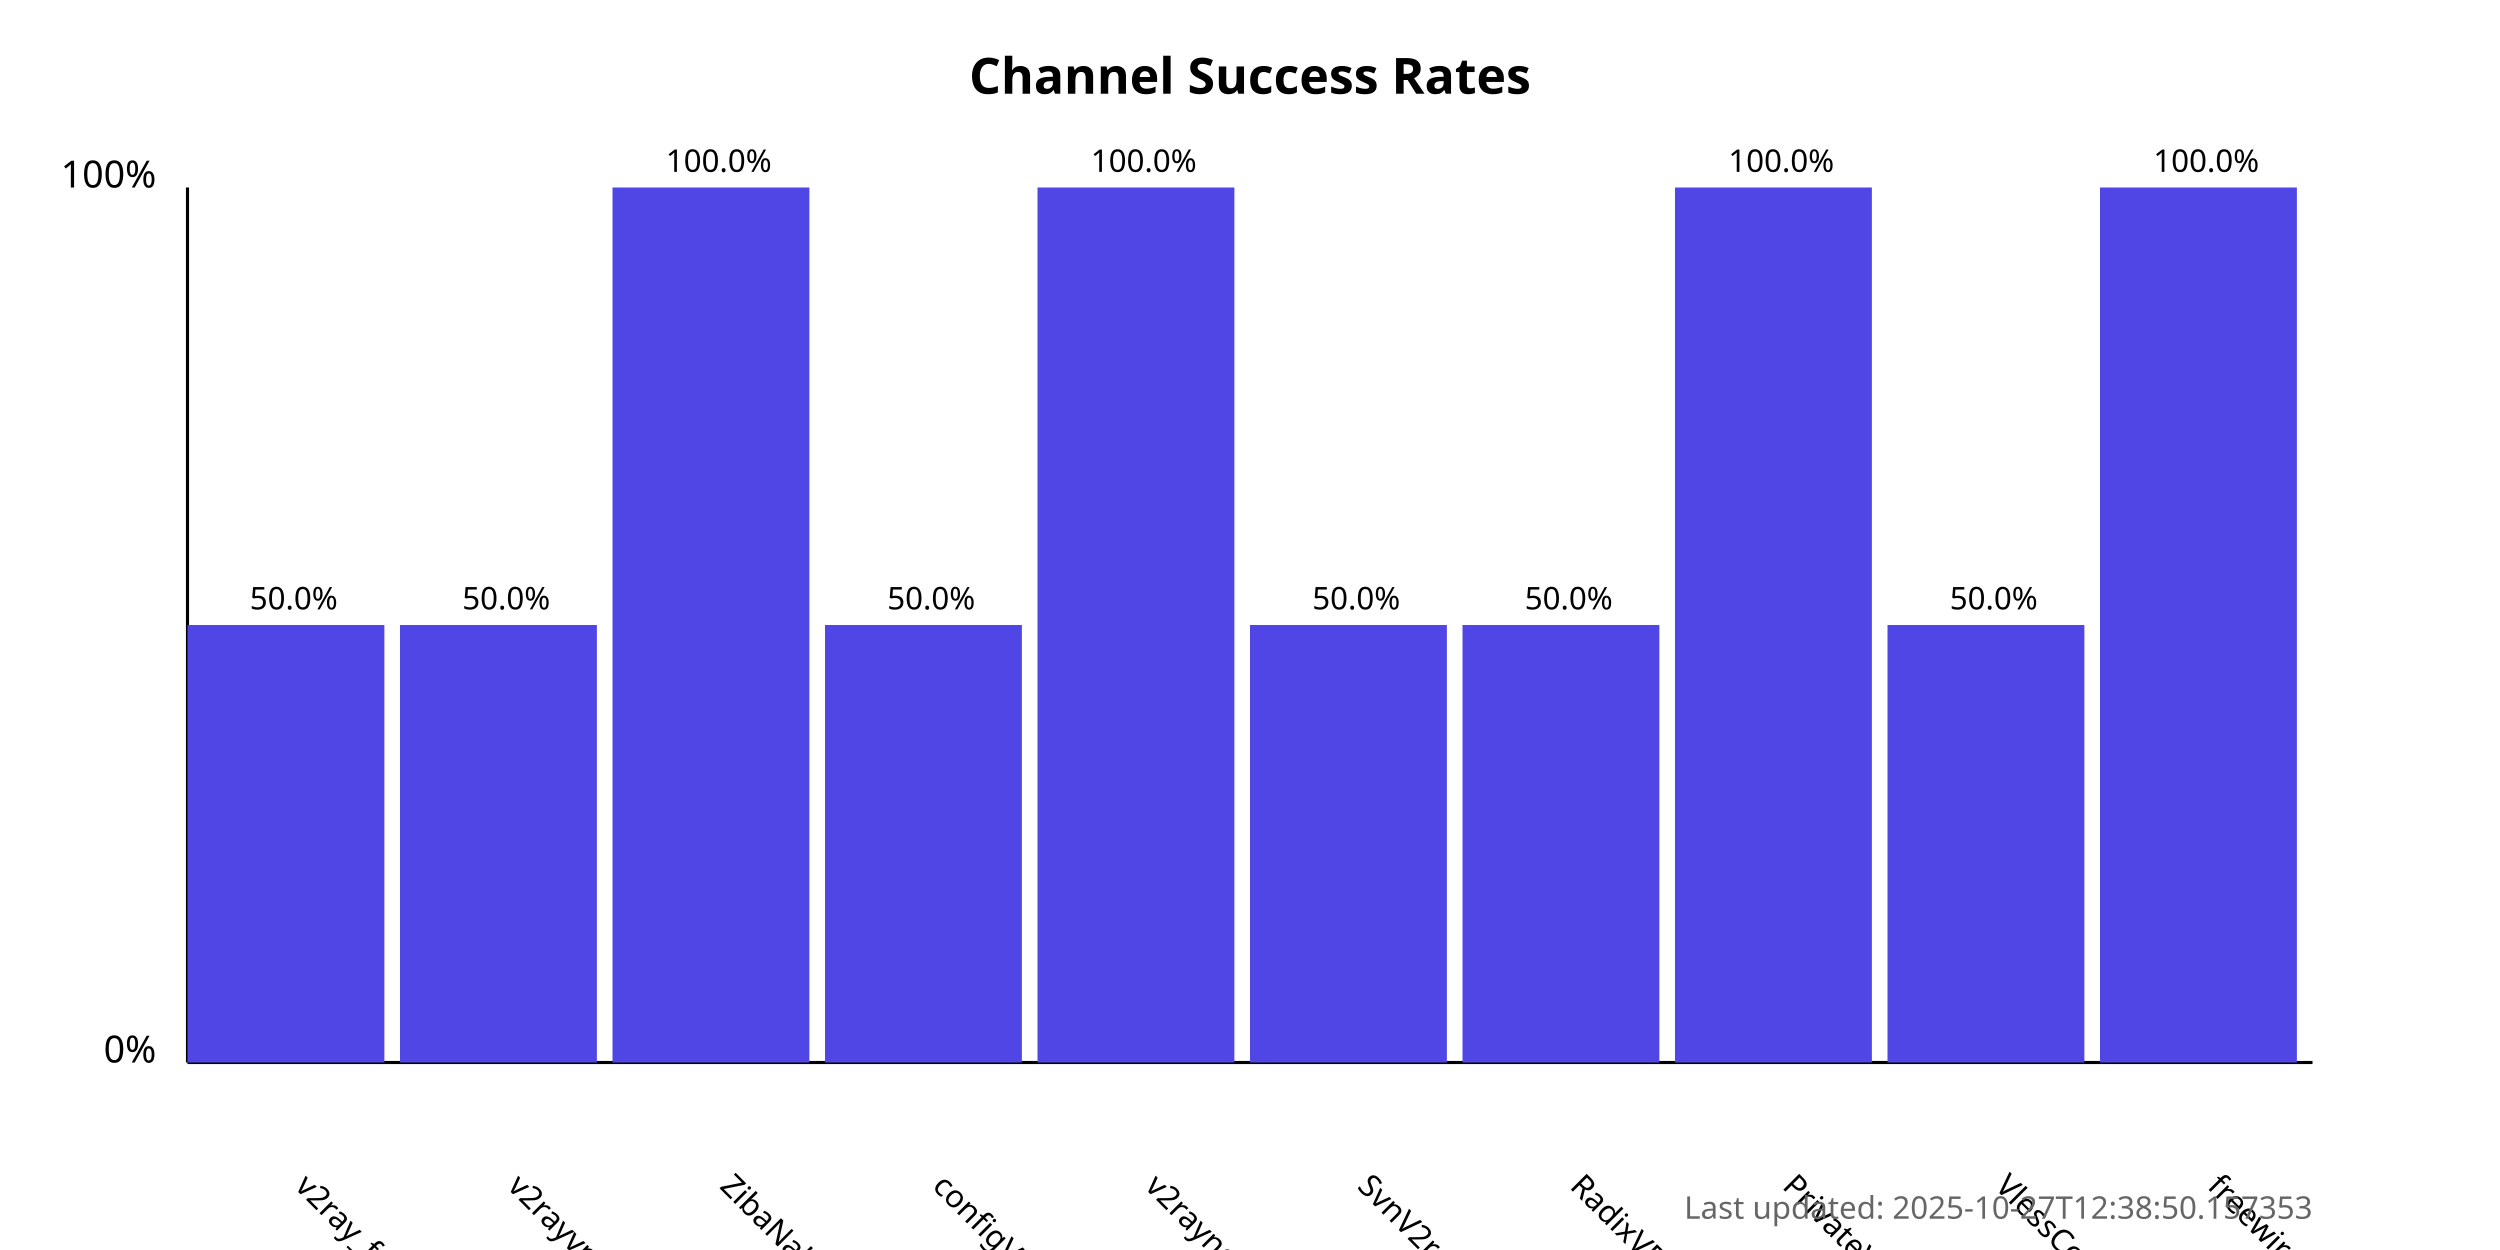
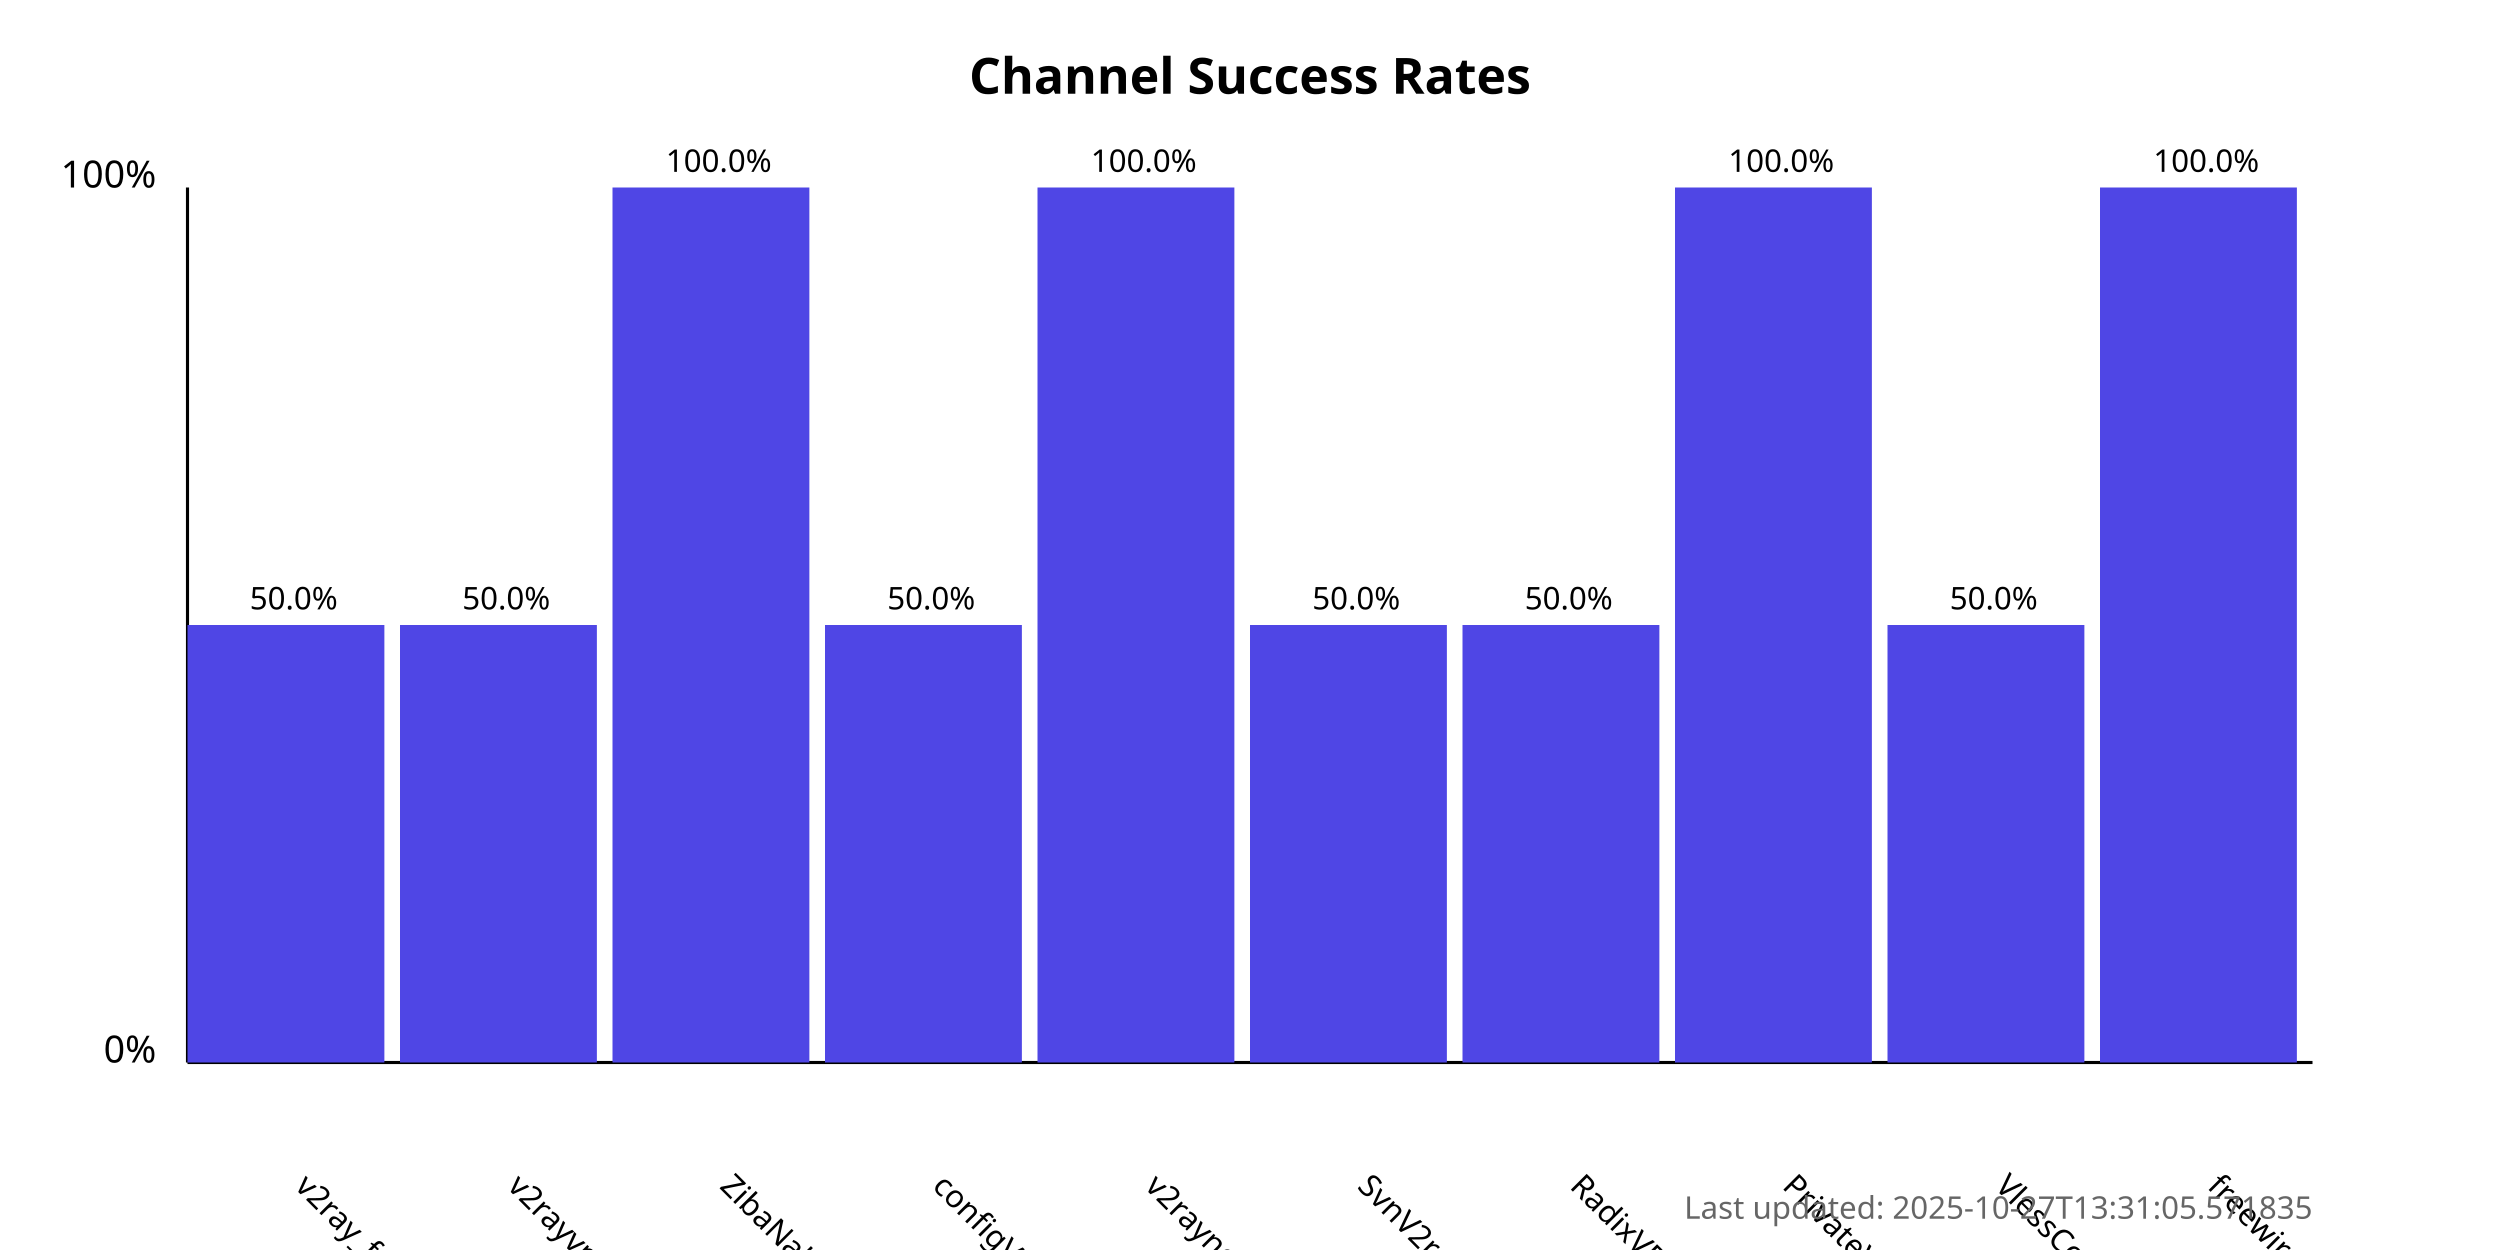
<svg xmlns="http://www.w3.org/2000/svg" width="800" height="400">
  <style>
            .chart-title { font: bold 16px sans-serif; }
            .axis-label { font: 12px sans-serif; }
            .tick-label { font: 10px sans-serif; }
            .bar { fill: #4f46e5; }
            .bar:hover { fill: #6366f1; }
            .timestamp { font: 10px sans-serif; fill: #666; }
        </style>
  <text x="400.0" y="30" text-anchor="middle" class="chart-title">
            Channel Success Rates
        </text>
  <line x1="60" y1="340" x2="60" y2="60" stroke="black" stroke-width="1" />
  <line x1="60" y1="340" x2="740" y2="340" stroke="black" stroke-width="1" />
  <text x="50" y="340" text-anchor="end" class="axis-label">0%</text>
  <text x="50" y="60" text-anchor="end" class="axis-label">100%</text>
  <g>
    <rect x="60" y="200.0" width="63.0" height="140.0" class="bar" />
    <text x="94.0" y="380" transform="rotate(45, 94.0, 380)" text-anchor="start" class="tick-label">
                v2ray_free_conf
            </text>
    <text x="94.0" y="195.0" text-anchor="middle" class="tick-label">
                50.0%
            </text>
  </g>
  <g>
    <rect x="128.0" y="200.0" width="63.0" height="140.0" class="bar" />
    <text x="162.0" y="380" transform="rotate(45, 162.0, 380)" text-anchor="start" class="tick-label">
                v2rayvpno
            </text>
    <text x="162.0" y="195.0" text-anchor="middle" class="tick-label">
                50.0%
            </text>
  </g>
  <g>
    <rect x="196.0" y="60.0" width="63.0" height="280.0" class="bar" />
    <text x="230.0" y="380" transform="rotate(45, 230.0, 380)" text-anchor="start" class="tick-label">
                ZibaNabz
            </text>
    <text x="230.0" y="55.0" text-anchor="middle" class="tick-label">
                100.0%
            </text>
  </g>
  <g>
    <rect x="264.0" y="200.0" width="63.0" height="140.0" class="bar" />
    <text x="298.0" y="380" transform="rotate(45, 298.0, 380)" text-anchor="start" class="tick-label">
                configV2rayForFree
            </text>
    <text x="298.0" y="195.0" text-anchor="middle" class="tick-label">
                50.0%
            </text>
  </g>
  <g>
    <rect x="332.0" y="60.0" width="63.0" height="280.0" class="bar" />
    <text x="366.0" y="380" transform="rotate(45, 366.0, 380)" text-anchor="start" class="tick-label">
                v2rayngvpn
            </text>
    <text x="366.0" y="55.0" text-anchor="middle" class="tick-label">
                100.0%
            </text>
  </g>
  <g>
    <rect x="400.0" y="200.0" width="63.0" height="140.0" class="bar" />
    <text x="434.0" y="380" transform="rotate(45, 434.0, 380)" text-anchor="start" class="tick-label">
                SvnV2ray
            </text>
    <text x="434.0" y="195.0" text-anchor="middle" class="tick-label">
                50.0%
            </text>
  </g>
  <g>
    <rect x="468.0" y="200.0" width="63.0" height="140.0" class="bar" />
    <text x="502.0" y="380" transform="rotate(45, 502.0, 380)" text-anchor="start" class="tick-label">
                RadixVPN
            </text>
    <text x="502.0" y="195.0" text-anchor="middle" class="tick-label">
                50.0%
            </text>
  </g>
  <g>
    <rect x="536.0" y="60.0" width="63.0" height="280.0" class="bar" />
    <text x="570.0" y="380" transform="rotate(45, 570.0, 380)" text-anchor="start" class="tick-label">
                PrivateVPNs
            </text>
    <text x="570.0" y="55.0" text-anchor="middle" class="tick-label">
                100.0%
            </text>
  </g>
  <g>
    <rect x="604.0" y="200.0" width="63.0" height="140.0" class="bar" />
    <text x="638.0" y="380" transform="rotate(45, 638.0, 380)" text-anchor="start" class="tick-label">
                VlessConfig
            </text>
    <text x="638.0" y="195.0" text-anchor="middle" class="tick-label">
                50.0%
            </text>
  </g>
  <g>
    <rect x="672.0" y="60.0" width="63.0" height="280.0" class="bar" />
    <text x="706.0" y="380" transform="rotate(45, 706.0, 380)" text-anchor="start" class="tick-label">
                freewireguard
            </text>
    <text x="706.0" y="55.0" text-anchor="middle" class="tick-label">
                100.0%
            </text>
  </g>
  <text x="740" y="390" text-anchor="end" class="timestamp">
-             Last updated: 2025-10-27T12:38:50.157353
+             Last updated: 2025-10-27T13:31:05.571835
        </text>
</svg>
